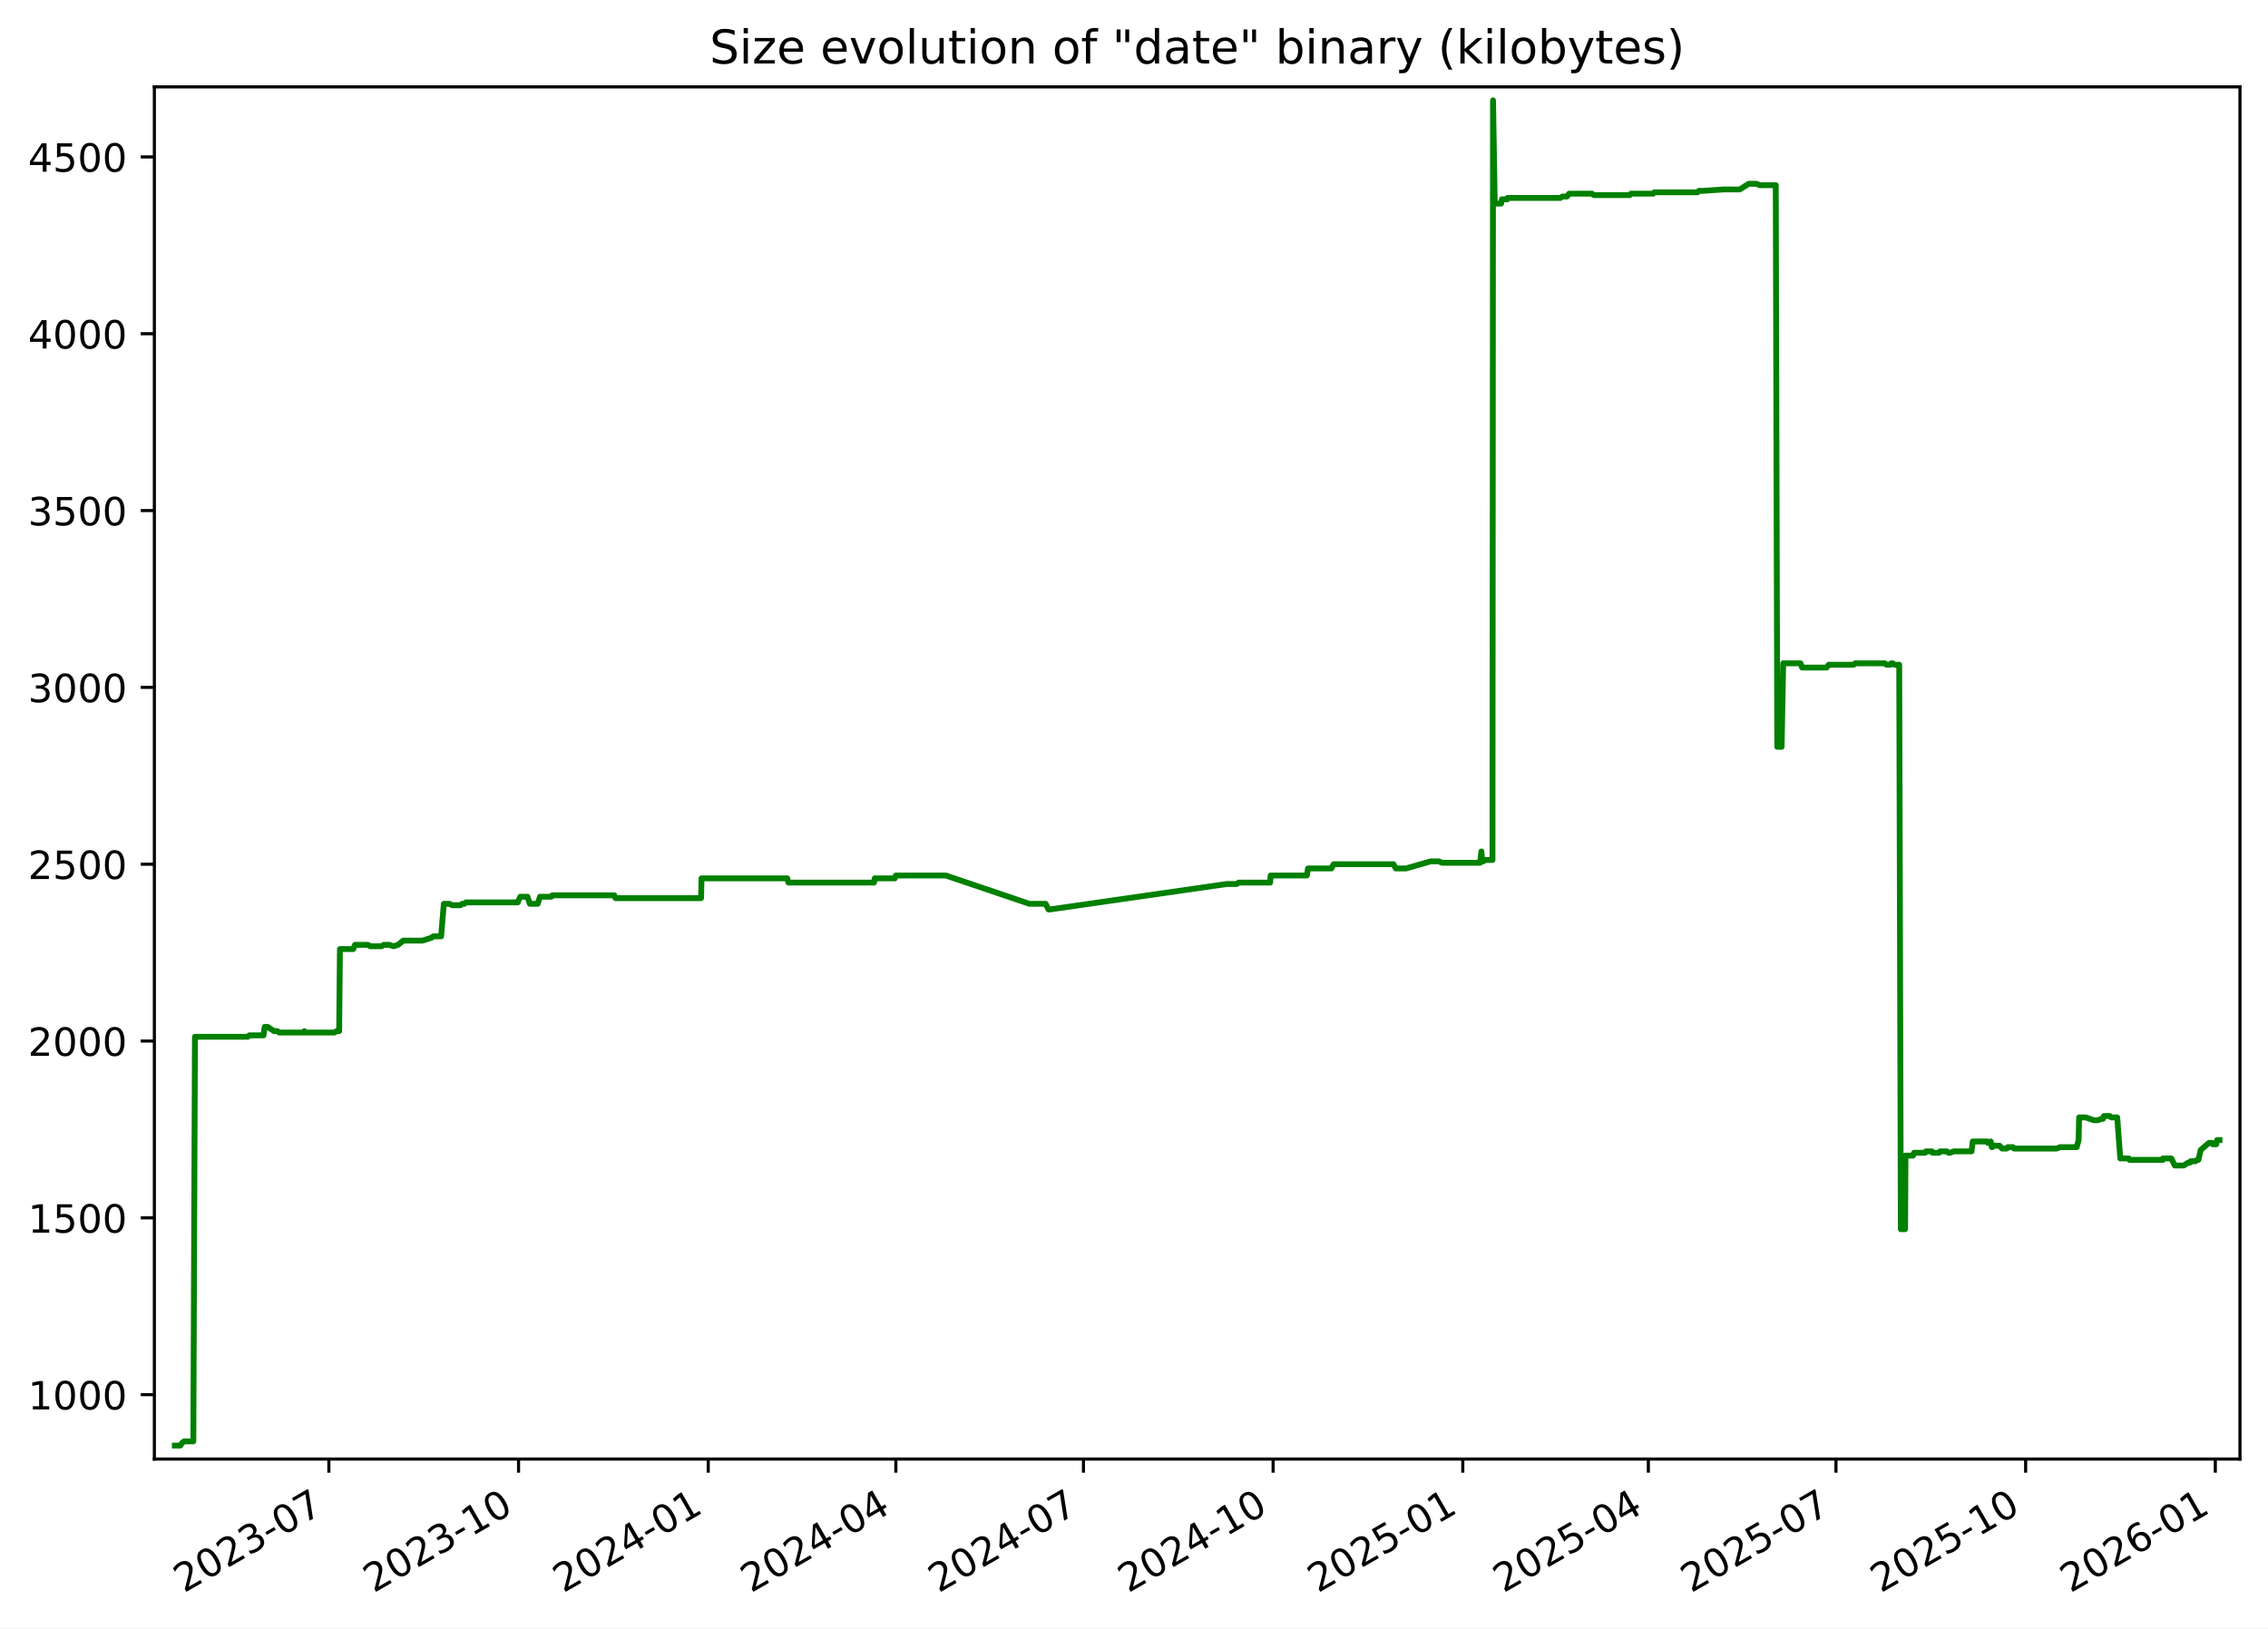
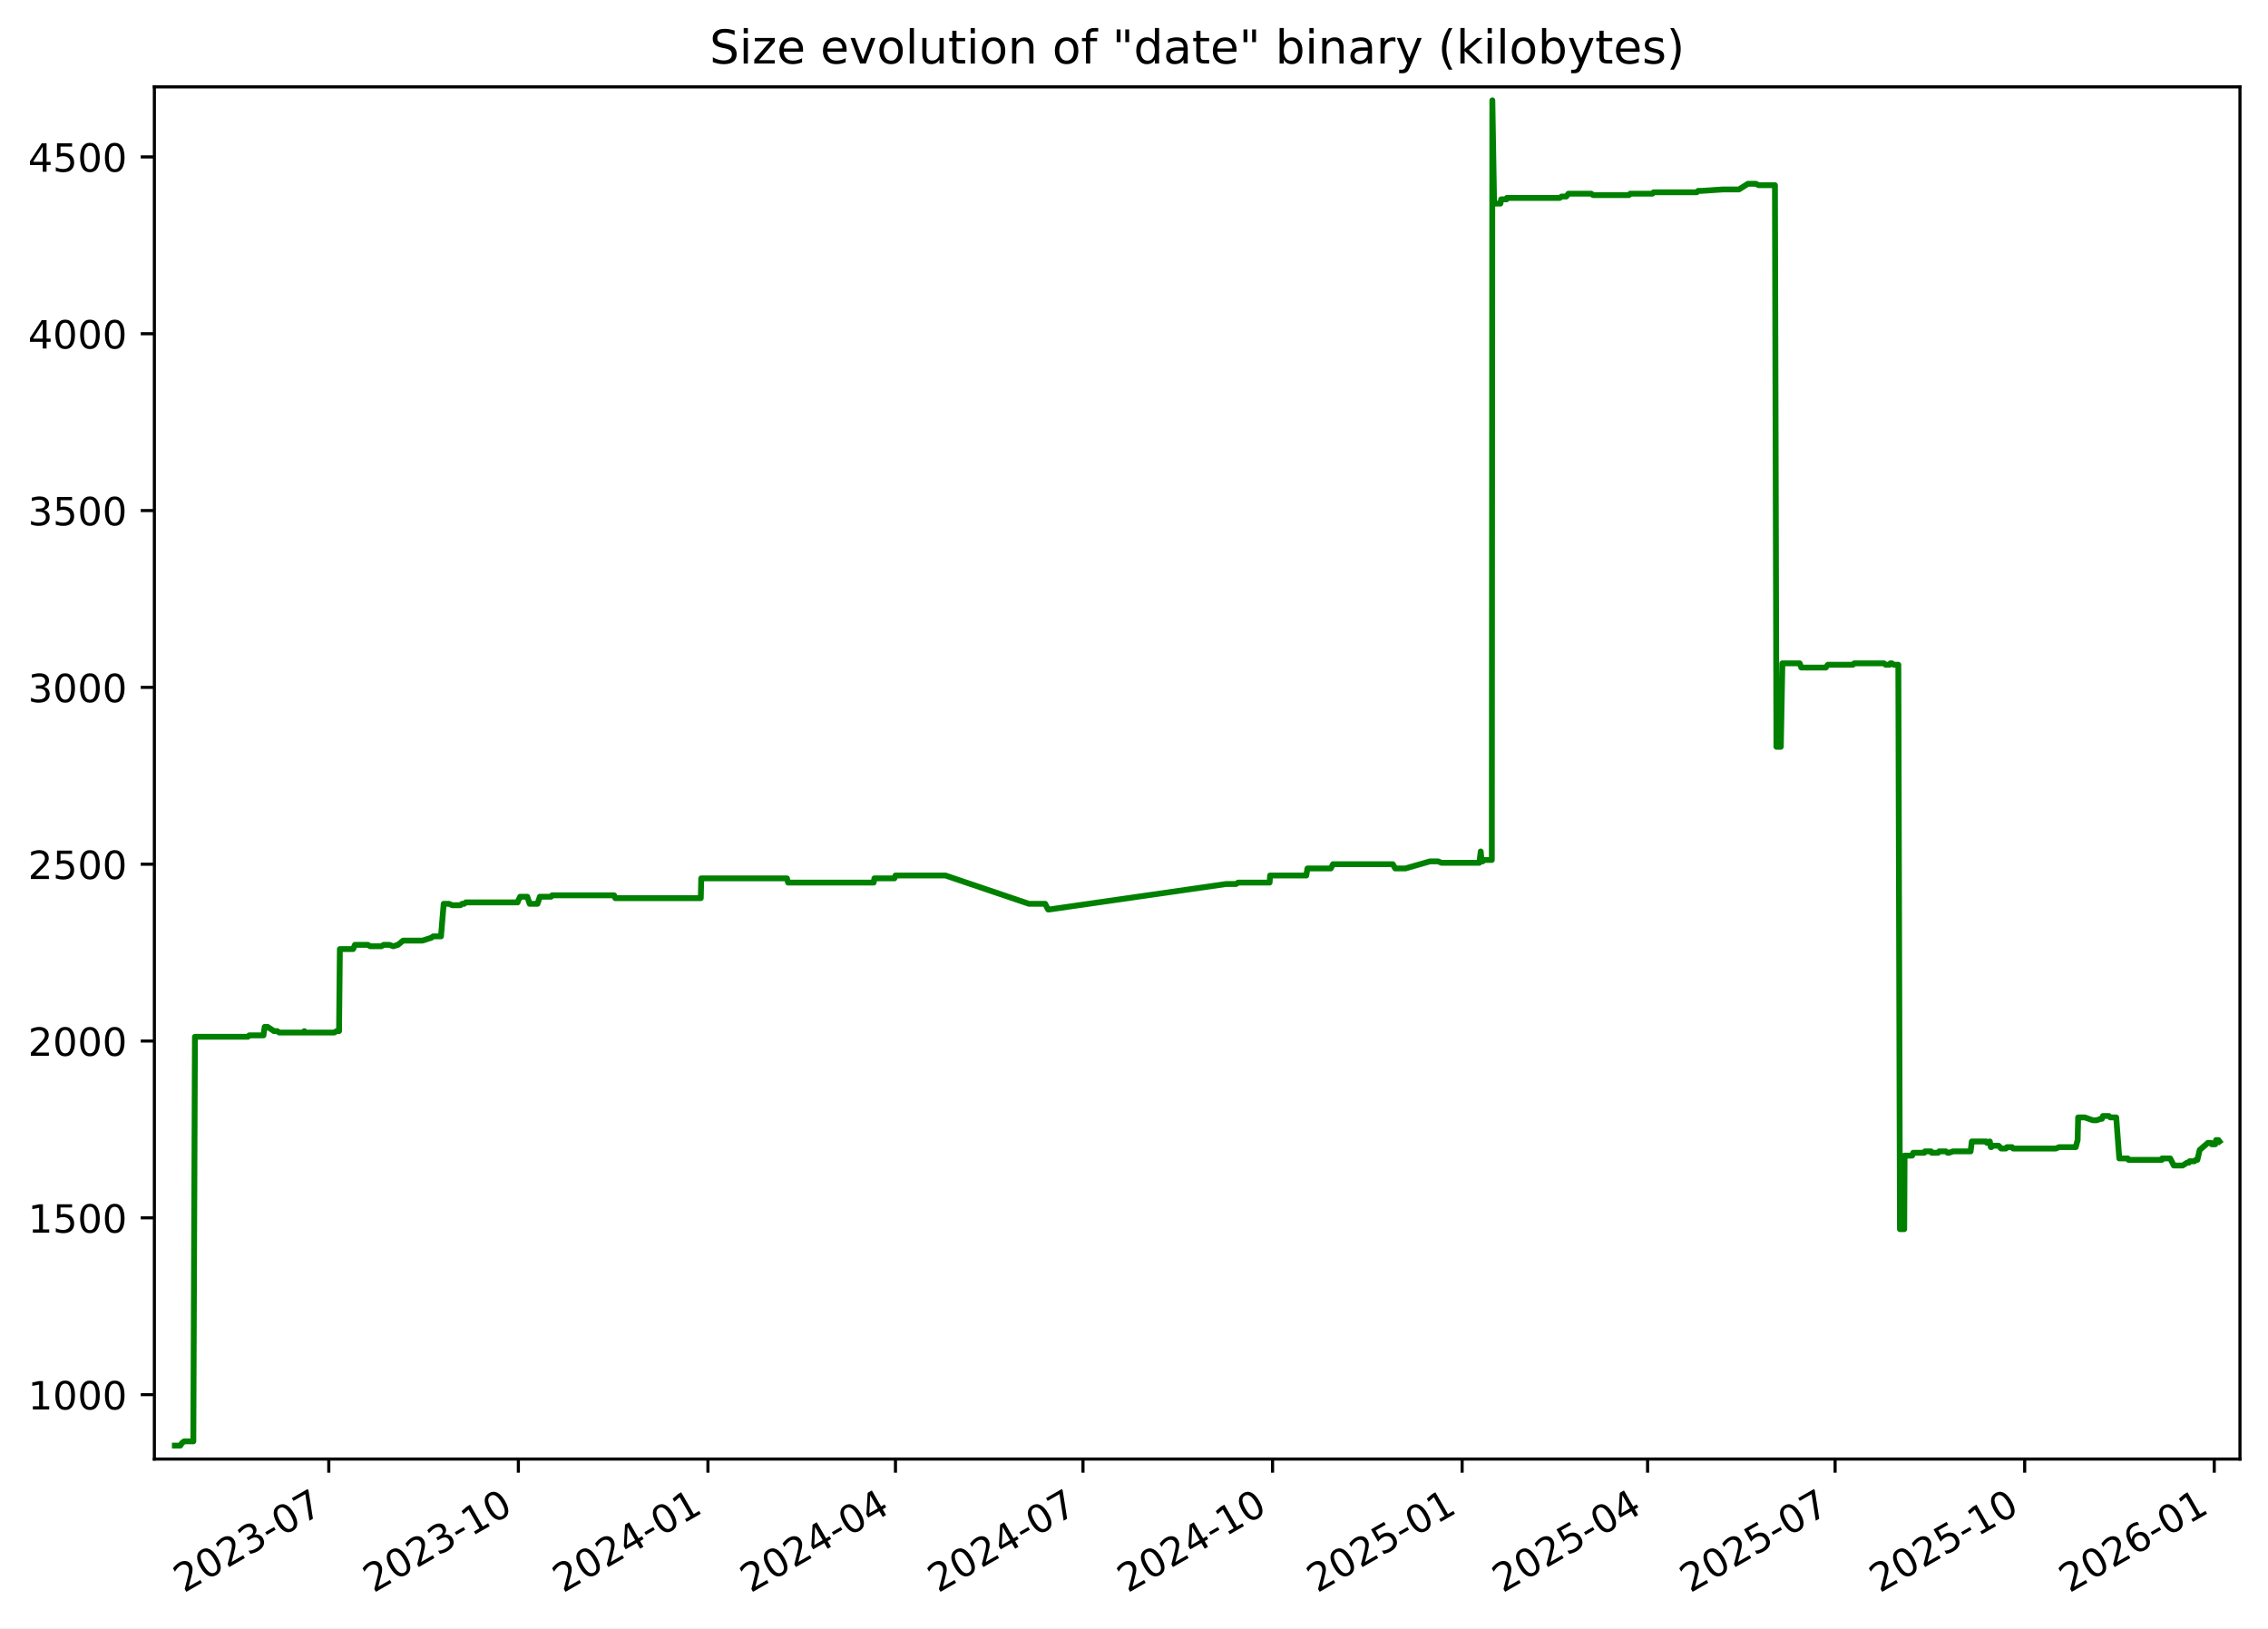
<svg xmlns="http://www.w3.org/2000/svg" xmlns:xlink="http://www.w3.org/1999/xlink" width="582.53pt" height="418.303pt" viewBox="0 0 582.53 418.303" version="1.1">
  <defs>
    <style type="text/css">*{stroke-linejoin: round; stroke-linecap: butt}</style>
  </defs>
  <g id="figure_1">
    <g id="patch_1">
      <path d="M -0 418.303  L 582.53 418.303  L 582.53 0  L -0 0  z " style="fill: #ffffff" />
    </g>
    <g id="axes_1">
      <g id="patch_2">
        <path d="M 39.65 374.83  L 575.33 374.83  L 575.33 22.318  L 39.65 22.318  z " style="fill: #ffffff" />
      </g>
      <g id="matplotlib.axis_1">
        <g id="xtick_1">
          <g id="line2d_1">
            <defs>
-               <path id="m6b6b0853d7" d="M 0 0  L 0 3.5  " style="stroke: #000000; stroke-width: 0.8" />
+               <path id="m2493f00700" d="M 0 0  L 0 3.5  " style="stroke: #000000; stroke-width: 0.8" />
            </defs>
            <g>
-               <use xlink:href="#m6b6b0853d7" x="84.469" y="374.83" style="stroke: #000000; stroke-width: 0.8" />
+               <use xlink:href="#m2493f00700" x="84.449" y="374.83" style="stroke: #000000; stroke-width: 0.8" />
            </g>
          </g>
          <g id="text_1">
-             <g transform="translate(47.24427 409.302) rotate(-30) scale(0.1 -0.1)">
+             <g transform="translate(47.22401 409.302) rotate(-30) scale(0.1 -0.1)">
              <defs>
                <path id="DejaVuSans-32" d="M 1228 531  L 3431 531  L 3431 0  L 469 0  L 469 531  Q 828 903 1448 1529  Q 2069 2156 2228 2338  Q 2531 2678 2651 2914  Q 2772 3150 2772 3378  Q 2772 3750 2511 3984  Q 2250 4219 1831 4219  Q 1534 4219 1204 4116  Q 875 4013 500 3803  L 500 4441  Q 881 4594 1212 4672  Q 1544 4750 1819 4750  Q 2544 4750 2975 4387  Q 3406 4025 3406 3419  Q 3406 3131 3298 2873  Q 3191 2616 2906 2266  Q 2828 2175 2409 1742  Q 1991 1309 1228 531  z " transform="scale(0.015625)" />
                <path id="DejaVuSans-30" d="M 2034 4250  Q 1547 4250 1301 3770  Q 1056 3291 1056 2328  Q 1056 1369 1301 889  Q 1547 409 2034 409  Q 2525 409 2770 889  Q 3016 1369 3016 2328  Q 3016 3291 2770 3770  Q 2525 4250 2034 4250  z M 2034 4750  Q 2819 4750 3233 4129  Q 3647 3509 3647 2328  Q 3647 1150 3233 529  Q 2819 -91 2034 -91  Q 1250 -91 836 529  Q 422 1150 422 2328  Q 422 3509 836 4129  Q 1250 4750 2034 4750  z " transform="scale(0.015625)" />
                <path id="DejaVuSans-33" d="M 2597 2516  Q 3050 2419 3304 2112  Q 3559 1806 3559 1356  Q 3559 666 3084 287  Q 2609 -91 1734 -91  Q 1441 -91 1130 -33  Q 819 25 488 141  L 488 750  Q 750 597 1062 519  Q 1375 441 1716 441  Q 2309 441 2620 675  Q 2931 909 2931 1356  Q 2931 1769 2642 2001  Q 2353 2234 1838 2234  L 1294 2234  L 1294 2753  L 1863 2753  Q 2328 2753 2575 2939  Q 2822 3125 2822 3475  Q 2822 3834 2567 4026  Q 2313 4219 1838 4219  Q 1578 4219 1281 4162  Q 984 4106 628 3988  L 628 4550  Q 988 4650 1302 4700  Q 1616 4750 1894 4750  Q 2613 4750 3031 4423  Q 3450 4097 3450 3541  Q 3450 3153 3228 2886  Q 3006 2619 2597 2516  z " transform="scale(0.015625)" />
                <path id="DejaVuSans-2d" d="M 313 2009  L 1997 2009  L 1997 1497  L 313 1497  L 313 2009  z " transform="scale(0.015625)" />
                <path id="DejaVuSans-37" d="M 525 4666  L 3525 4666  L 3525 4397  L 1831 0  L 1172 0  L 2766 4134  L 525 4134  L 525 4666  z " transform="scale(0.015625)" />
              </defs>
              <use xlink:href="#DejaVuSans-32" />
              <use xlink:href="#DejaVuSans-30" x="63.623" />
              <use xlink:href="#DejaVuSans-32" x="127.246" />
              <use xlink:href="#DejaVuSans-33" x="190.869" />
              <use xlink:href="#DejaVuSans-2d" x="254.492" />
              <use xlink:href="#DejaVuSans-30" x="290.576" />
              <use xlink:href="#DejaVuSans-37" x="354.199" />
            </g>
          </g>
        </g>
        <g id="xtick_2">
          <g id="line2d_2">
            <g>
-               <use xlink:href="#m6b6b0853d7" x="133.187" y="374.83" style="stroke: #000000; stroke-width: 0.8" />
+               <use xlink:href="#m2493f00700" x="133.141" y="374.83" style="stroke: #000000; stroke-width: 0.8" />
            </g>
          </g>
          <g id="text_2">
-             <g transform="translate(95.96168 409.302) rotate(-30) scale(0.1 -0.1)">
+             <g transform="translate(95.91649 409.302) rotate(-30) scale(0.1 -0.1)">
              <defs>
                <path id="DejaVuSans-31" d="M 794 531  L 1825 531  L 1825 4091  L 703 3866  L 703 4441  L 1819 4666  L 2450 4666  L 2450 531  L 3481 531  L 3481 0  L 794 0  L 794 531  z " transform="scale(0.015625)" />
              </defs>
              <use xlink:href="#DejaVuSans-32" />
              <use xlink:href="#DejaVuSans-30" x="63.623" />
              <use xlink:href="#DejaVuSans-32" x="127.246" />
              <use xlink:href="#DejaVuSans-33" x="190.869" />
              <use xlink:href="#DejaVuSans-2d" x="254.492" />
              <use xlink:href="#DejaVuSans-31" x="290.576" />
              <use xlink:href="#DejaVuSans-30" x="354.199" />
            </g>
          </g>
        </g>
        <g id="xtick_3">
          <g id="line2d_3">
            <g>
-               <use xlink:href="#m6b6b0853d7" x="181.904" y="374.83" style="stroke: #000000; stroke-width: 0.8" />
+               <use xlink:href="#m2493f00700" x="181.834" y="374.83" style="stroke: #000000; stroke-width: 0.8" />
            </g>
          </g>
          <g id="text_3">
-             <g transform="translate(144.6791 409.302) rotate(-30) scale(0.1 -0.1)">
+             <g transform="translate(144.609 409.302) rotate(-30) scale(0.1 -0.1)">
              <defs>
                <path id="DejaVuSans-34" d="M 2419 4116  L 825 1625  L 2419 1625  L 2419 4116  z M 2253 4666  L 3047 4666  L 3047 1625  L 3713 1625  L 3713 1100  L 3047 1100  L 3047 0  L 2419 0  L 2419 1100  L 313 1100  L 313 1709  L 2253 4666  z " transform="scale(0.015625)" />
              </defs>
              <use xlink:href="#DejaVuSans-32" />
              <use xlink:href="#DejaVuSans-30" x="63.623" />
              <use xlink:href="#DejaVuSans-32" x="127.246" />
              <use xlink:href="#DejaVuSans-34" x="190.869" />
              <use xlink:href="#DejaVuSans-2d" x="254.492" />
              <use xlink:href="#DejaVuSans-30" x="290.576" />
              <use xlink:href="#DejaVuSans-31" x="354.199" />
            </g>
          </g>
        </g>
        <g id="xtick_4">
          <g id="line2d_4">
            <g>
-               <use xlink:href="#m6b6b0853d7" x="230.092" y="374.83" style="stroke: #000000; stroke-width: 0.8" />
+               <use xlink:href="#m2493f00700" x="229.997" y="374.83" style="stroke: #000000; stroke-width: 0.8" />
            </g>
          </g>
          <g id="text_4">
-             <g transform="translate(192.867 409.302) rotate(-30) scale(0.1 -0.1)">
+             <g transform="translate(192.7722 409.302) rotate(-30) scale(0.1 -0.1)">
              <use xlink:href="#DejaVuSans-32" />
              <use xlink:href="#DejaVuSans-30" x="63.623" />
              <use xlink:href="#DejaVuSans-32" x="127.246" />
              <use xlink:href="#DejaVuSans-34" x="190.869" />
              <use xlink:href="#DejaVuSans-2d" x="254.492" />
              <use xlink:href="#DejaVuSans-30" x="290.576" />
              <use xlink:href="#DejaVuSans-34" x="354.199" />
            </g>
          </g>
        </g>
        <g id="xtick_5">
          <g id="line2d_5">
            <g>
-               <use xlink:href="#m6b6b0853d7" x="278.28" y="374.83" style="stroke: #000000; stroke-width: 0.8" />
+               <use xlink:href="#m2493f00700" x="278.16" y="374.83" style="stroke: #000000; stroke-width: 0.8" />
            </g>
          </g>
          <g id="text_5">
-             <g transform="translate(241.0549 409.302) rotate(-30) scale(0.1 -0.1)">
+             <g transform="translate(240.9354 409.302) rotate(-30) scale(0.1 -0.1)">
              <use xlink:href="#DejaVuSans-32" />
              <use xlink:href="#DejaVuSans-30" x="63.623" />
              <use xlink:href="#DejaVuSans-32" x="127.246" />
              <use xlink:href="#DejaVuSans-34" x="190.869" />
              <use xlink:href="#DejaVuSans-2d" x="254.492" />
              <use xlink:href="#DejaVuSans-30" x="290.576" />
              <use xlink:href="#DejaVuSans-37" x="354.199" />
            </g>
          </g>
        </g>
        <g id="xtick_6">
          <g id="line2d_6">
            <g>
-               <use xlink:href="#m6b6b0853d7" x="326.997" y="374.83" style="stroke: #000000; stroke-width: 0.8" />
+               <use xlink:href="#m2493f00700" x="326.853" y="374.83" style="stroke: #000000; stroke-width: 0.8" />
            </g>
          </g>
          <g id="text_6">
-             <g transform="translate(289.7723 409.302) rotate(-30) scale(0.1 -0.1)">
+             <g transform="translate(289.6279 409.302) rotate(-30) scale(0.1 -0.1)">
              <use xlink:href="#DejaVuSans-32" />
              <use xlink:href="#DejaVuSans-30" x="63.623" />
              <use xlink:href="#DejaVuSans-32" x="127.246" />
              <use xlink:href="#DejaVuSans-34" x="190.869" />
              <use xlink:href="#DejaVuSans-2d" x="254.492" />
              <use xlink:href="#DejaVuSans-31" x="290.576" />
              <use xlink:href="#DejaVuSans-30" x="354.199" />
            </g>
          </g>
        </g>
        <g id="xtick_7">
          <g id="line2d_7">
            <g>
-               <use xlink:href="#m6b6b0853d7" x="375.715" y="374.83" style="stroke: #000000; stroke-width: 0.8" />
+               <use xlink:href="#m2493f00700" x="375.545" y="374.83" style="stroke: #000000; stroke-width: 0.8" />
            </g>
          </g>
          <g id="text_7">
-             <g transform="translate(338.4897 409.302) rotate(-30) scale(0.1 -0.1)">
+             <g transform="translate(338.3204 409.302) rotate(-30) scale(0.1 -0.1)">
              <defs>
                <path id="DejaVuSans-35" d="M 691 4666  L 3169 4666  L 3169 4134  L 1269 4134  L 1269 2991  Q 1406 3038 1543 3061  Q 1681 3084 1819 3084  Q 2600 3084 3056 2656  Q 3513 2228 3513 1497  Q 3513 744 3044 326  Q 2575 -91 1722 -91  Q 1428 -91 1123 -41  Q 819 9 494 109  L 494 744  Q 775 591 1075 516  Q 1375 441 1709 441  Q 2250 441 2565 725  Q 2881 1009 2881 1497  Q 2881 1984 2565 2268  Q 2250 2553 1709 2553  Q 1456 2553 1204 2497  Q 953 2441 691 2322  L 691 4666  z " transform="scale(0.015625)" />
              </defs>
              <use xlink:href="#DejaVuSans-32" />
              <use xlink:href="#DejaVuSans-30" x="63.623" />
              <use xlink:href="#DejaVuSans-32" x="127.246" />
              <use xlink:href="#DejaVuSans-35" x="190.869" />
              <use xlink:href="#DejaVuSans-2d" x="254.492" />
              <use xlink:href="#DejaVuSans-30" x="290.576" />
              <use xlink:href="#DejaVuSans-31" x="354.199" />
            </g>
          </g>
        </g>
        <g id="xtick_8">
          <g id="line2d_8">
            <g>
-               <use xlink:href="#m6b6b0853d7" x="423.373" y="374.83" style="stroke: #000000; stroke-width: 0.8" />
+               <use xlink:href="#m2493f00700" x="423.179" y="374.83" style="stroke: #000000; stroke-width: 0.8" />
            </g>
          </g>
          <g id="text_8">
-             <g transform="translate(386.148 409.302) rotate(-30) scale(0.1 -0.1)">
+             <g transform="translate(385.9543 409.302) rotate(-30) scale(0.1 -0.1)">
              <use xlink:href="#DejaVuSans-32" />
              <use xlink:href="#DejaVuSans-30" x="63.623" />
              <use xlink:href="#DejaVuSans-32" x="127.246" />
              <use xlink:href="#DejaVuSans-35" x="190.869" />
              <use xlink:href="#DejaVuSans-2d" x="254.492" />
              <use xlink:href="#DejaVuSans-30" x="290.576" />
              <use xlink:href="#DejaVuSans-34" x="354.199" />
            </g>
          </g>
        </g>
        <g id="xtick_9">
          <g id="line2d_9">
            <g>
-               <use xlink:href="#m6b6b0853d7" x="471.561" y="374.83" style="stroke: #000000; stroke-width: 0.8" />
+               <use xlink:href="#m2493f00700" x="471.342" y="374.83" style="stroke: #000000; stroke-width: 0.8" />
            </g>
          </g>
          <g id="text_9">
-             <g transform="translate(434.3359 409.302) rotate(-30) scale(0.1 -0.1)">
+             <g transform="translate(434.1175 409.302) rotate(-30) scale(0.1 -0.1)">
              <use xlink:href="#DejaVuSans-32" />
              <use xlink:href="#DejaVuSans-30" x="63.623" />
              <use xlink:href="#DejaVuSans-32" x="127.246" />
              <use xlink:href="#DejaVuSans-35" x="190.869" />
              <use xlink:href="#DejaVuSans-2d" x="254.492" />
              <use xlink:href="#DejaVuSans-30" x="290.576" />
              <use xlink:href="#DejaVuSans-37" x="354.199" />
            </g>
          </g>
        </g>
        <g id="xtick_10">
          <g id="line2d_10">
            <g>
-               <use xlink:href="#m6b6b0853d7" x="520.278" y="374.83" style="stroke: #000000; stroke-width: 0.8" />
+               <use xlink:href="#m2493f00700" x="520.035" y="374.83" style="stroke: #000000; stroke-width: 0.8" />
            </g>
          </g>
          <g id="text_10">
-             <g transform="translate(483.0533 409.302) rotate(-30) scale(0.1 -0.1)">
+             <g transform="translate(482.81 409.302) rotate(-30) scale(0.1 -0.1)">
              <use xlink:href="#DejaVuSans-32" />
              <use xlink:href="#DejaVuSans-30" x="63.623" />
              <use xlink:href="#DejaVuSans-32" x="127.246" />
              <use xlink:href="#DejaVuSans-35" x="190.869" />
              <use xlink:href="#DejaVuSans-2d" x="254.492" />
              <use xlink:href="#DejaVuSans-31" x="290.576" />
              <use xlink:href="#DejaVuSans-30" x="354.199" />
            </g>
          </g>
        </g>
        <g id="xtick_11">
          <g id="line2d_11">
            <g>
-               <use xlink:href="#m6b6b0853d7" x="568.996" y="374.83" style="stroke: #000000; stroke-width: 0.8" />
+               <use xlink:href="#m2493f00700" x="568.727" y="374.83" style="stroke: #000000; stroke-width: 0.8" />
            </g>
          </g>
          <g id="text_11">
-             <g transform="translate(531.7708 409.302) rotate(-30) scale(0.1 -0.1)">
+             <g transform="translate(531.5025 409.302) rotate(-30) scale(0.1 -0.1)">
              <defs>
                <path id="DejaVuSans-36" d="M 2113 2584  Q 1688 2584 1439 2293  Q 1191 2003 1191 1497  Q 1191 994 1439 701  Q 1688 409 2113 409  Q 2538 409 2786 701  Q 3034 994 3034 1497  Q 3034 2003 2786 2293  Q 2538 2584 2113 2584  z M 3366 4563  L 3366 3988  Q 3128 4100 2886 4159  Q 2644 4219 2406 4219  Q 1781 4219 1451 3797  Q 1122 3375 1075 2522  Q 1259 2794 1537 2939  Q 1816 3084 2150 3084  Q 2853 3084 3261 2657  Q 3669 2231 3669 1497  Q 3669 778 3244 343  Q 2819 -91 2113 -91  Q 1303 -91 875 529  Q 447 1150 447 2328  Q 447 3434 972 4092  Q 1497 4750 2381 4750  Q 2619 4750 2861 4703  Q 3103 4656 3366 4563  z " transform="scale(0.015625)" />
              </defs>
              <use xlink:href="#DejaVuSans-32" />
              <use xlink:href="#DejaVuSans-30" x="63.623" />
              <use xlink:href="#DejaVuSans-32" x="127.246" />
              <use xlink:href="#DejaVuSans-36" x="190.869" />
              <use xlink:href="#DejaVuSans-2d" x="254.492" />
              <use xlink:href="#DejaVuSans-30" x="290.576" />
              <use xlink:href="#DejaVuSans-31" x="354.199" />
            </g>
          </g>
        </g>
      </g>
      <g id="matplotlib.axis_2">
        <g id="ytick_1">
          <g id="line2d_12">
            <defs>
-               <path id="mbb8bfeaeb9" d="M 0 0  L -3.5 0  " style="stroke: #000000; stroke-width: 0.8" />
+               <path id="m718d374aa1" d="M 0 0  L -3.5 0  " style="stroke: #000000; stroke-width: 0.8" />
            </defs>
            <g>
-               <use xlink:href="#mbb8bfeaeb9" x="39.65" y="358.291" style="stroke: #000000; stroke-width: 0.8" />
+               <use xlink:href="#m718d374aa1" x="39.65" y="358.291" style="stroke: #000000; stroke-width: 0.8" />
            </g>
          </g>
          <g id="text_12">
            <g transform="translate(7.2 362.0907) scale(0.1 -0.1)">
              <use xlink:href="#DejaVuSans-31" />
              <use xlink:href="#DejaVuSans-30" x="63.623" />
              <use xlink:href="#DejaVuSans-30" x="127.246" />
              <use xlink:href="#DejaVuSans-30" x="190.869" />
            </g>
          </g>
        </g>
        <g id="ytick_2">
          <g id="line2d_13">
            <g>
-               <use xlink:href="#mbb8bfeaeb9" x="39.65" y="312.866" style="stroke: #000000; stroke-width: 0.8" />
+               <use xlink:href="#m718d374aa1" x="39.65" y="312.866" style="stroke: #000000; stroke-width: 0.8" />
            </g>
          </g>
          <g id="text_13">
            <g transform="translate(7.2 316.6648) scale(0.1 -0.1)">
              <use xlink:href="#DejaVuSans-31" />
              <use xlink:href="#DejaVuSans-35" x="63.623" />
              <use xlink:href="#DejaVuSans-30" x="127.246" />
              <use xlink:href="#DejaVuSans-30" x="190.869" />
            </g>
          </g>
        </g>
        <g id="ytick_3">
          <g id="line2d_14">
            <g>
-               <use xlink:href="#mbb8bfeaeb9" x="39.65" y="267.44" style="stroke: #000000; stroke-width: 0.8" />
+               <use xlink:href="#m718d374aa1" x="39.65" y="267.44" style="stroke: #000000; stroke-width: 0.8" />
            </g>
          </g>
          <g id="text_14">
            <g transform="translate(7.2 271.239) scale(0.1 -0.1)">
              <use xlink:href="#DejaVuSans-32" />
              <use xlink:href="#DejaVuSans-30" x="63.623" />
              <use xlink:href="#DejaVuSans-30" x="127.246" />
              <use xlink:href="#DejaVuSans-30" x="190.869" />
            </g>
          </g>
        </g>
        <g id="ytick_4">
          <g id="line2d_15">
            <g>
-               <use xlink:href="#mbb8bfeaeb9" x="39.65" y="222.014" style="stroke: #000000; stroke-width: 0.8" />
+               <use xlink:href="#m718d374aa1" x="39.65" y="222.014" style="stroke: #000000; stroke-width: 0.8" />
            </g>
          </g>
          <g id="text_15">
            <g transform="translate(7.2 225.8131) scale(0.1 -0.1)">
              <use xlink:href="#DejaVuSans-32" />
              <use xlink:href="#DejaVuSans-35" x="63.623" />
              <use xlink:href="#DejaVuSans-30" x="127.246" />
              <use xlink:href="#DejaVuSans-30" x="190.869" />
            </g>
          </g>
        </g>
        <g id="ytick_5">
          <g id="line2d_16">
            <g>
-               <use xlink:href="#mbb8bfeaeb9" x="39.65" y="176.588" style="stroke: #000000; stroke-width: 0.8" />
+               <use xlink:href="#m718d374aa1" x="39.65" y="176.588" style="stroke: #000000; stroke-width: 0.8" />
            </g>
          </g>
          <g id="text_16">
            <g transform="translate(7.2 180.3872) scale(0.1 -0.1)">
              <use xlink:href="#DejaVuSans-33" />
              <use xlink:href="#DejaVuSans-30" x="63.623" />
              <use xlink:href="#DejaVuSans-30" x="127.246" />
              <use xlink:href="#DejaVuSans-30" x="190.869" />
            </g>
          </g>
        </g>
        <g id="ytick_6">
          <g id="line2d_17">
            <g>
-               <use xlink:href="#mbb8bfeaeb9" x="39.65" y="131.162" style="stroke: #000000; stroke-width: 0.8" />
+               <use xlink:href="#m718d374aa1" x="39.65" y="131.162" style="stroke: #000000; stroke-width: 0.8" />
            </g>
          </g>
          <g id="text_17">
            <g transform="translate(7.2 134.9614) scale(0.1 -0.1)">
              <use xlink:href="#DejaVuSans-33" />
              <use xlink:href="#DejaVuSans-35" x="63.623" />
              <use xlink:href="#DejaVuSans-30" x="127.246" />
              <use xlink:href="#DejaVuSans-30" x="190.869" />
            </g>
          </g>
        </g>
        <g id="ytick_7">
          <g id="line2d_18">
            <g>
-               <use xlink:href="#mbb8bfeaeb9" x="39.65" y="85.736" style="stroke: #000000; stroke-width: 0.8" />
+               <use xlink:href="#m718d374aa1" x="39.65" y="85.736" style="stroke: #000000; stroke-width: 0.8" />
            </g>
          </g>
          <g id="text_18">
            <g transform="translate(7.2 89.53549) scale(0.1 -0.1)">
              <use xlink:href="#DejaVuSans-34" />
              <use xlink:href="#DejaVuSans-30" x="63.623" />
              <use xlink:href="#DejaVuSans-30" x="127.246" />
              <use xlink:href="#DejaVuSans-30" x="190.869" />
            </g>
          </g>
        </g>
        <g id="ytick_8">
          <g id="line2d_19">
            <g>
-               <use xlink:href="#mbb8bfeaeb9" x="39.65" y="40.31" style="stroke: #000000; stroke-width: 0.8" />
+               <use xlink:href="#m718d374aa1" x="39.65" y="40.31" style="stroke: #000000; stroke-width: 0.8" />
            </g>
          </g>
          <g id="text_19">
            <g transform="translate(7.2 44.10962) scale(0.1 -0.1)">
              <use xlink:href="#DejaVuSans-34" />
              <use xlink:href="#DejaVuSans-35" x="63.623" />
              <use xlink:href="#DejaVuSans-30" x="127.246" />
              <use xlink:href="#DejaVuSans-30" x="190.869" />
            </g>
          </g>
        </g>
      </g>
      <g id="line2d_20">
-         <path d="M 44.902 371.374  L 46.304 371.374  L 46.794 370.647  L 47.324 370.284  L 49.66 370.284  L 50.072 266.35  L 63.654 266.35  L 64.032 265.986  L 67.679 265.986  L 67.989 263.806  L 68.746 263.806  L 70.396 264.896  L 71.246 264.896  L 71.718 265.259  L 77.951 265.259  L 78.176 264.896  L 78.31 265.259  L 85.857 265.259  L 86.471 264.896  L 87.108 264.896  L 87.315 243.818  L 90.723 243.818  L 91.184 242.728  L 94.509 242.728  L 95.101 243.091  L 97.977 243.091  L 98.578 242.728  L 100.027 242.728  L 101.042 243.091  L 102.242 242.728  L 103.572 241.638  L 108.555 241.638  L 110.808 240.911  L 111.304 240.548  L 113.301 240.548  L 113.999 232.189  L 115.386 232.189  L 116.187 232.553  L 118.283 232.553  L 118.713 232.189  L 119.276 232.189  L 119.665 231.826  L 132.987 231.826  L 133.105 231.462  L 133.643 230.372  L 135.48 230.372  L 136.094 232.189  L 138.103 232.189  L 138.705 230.372  L 141.581 230.372  L 141.861 230.009  L 157.793 230.009  L 158.096 230.736  L 180.066 230.736  L 180.181 225.648  L 202.204 225.648  L 202.501 226.738  L 224.489 226.738  L 224.677 225.648  L 229.827 225.648  L 230.096 224.921  L 242.95 224.921  L 264.412 232.189  L 268.566 232.189  L 269.311 233.643  L 269.634 233.643  L 315.075 227.102  L 317.628 227.102  L 318.158 226.738  L 326.238 226.738  L 326.365 224.921  L 335.658 224.921  L 335.967 223.104  L 341.961 223.104  L 342.534 222.014  L 357.897 222.014  L 358.518 223.104  L 361.125 223.104  L 367.453 221.287  L 369.553 221.287  L 370.391 221.65  L 380.139 221.65  L 380.492 218.743  L 380.714 221.287  L 380.996 221.287  L 381.386 220.924  L 383.341 220.924  L 383.478 25.774  L 383.919 51.939  L 384.139 52.303  L 385.555 52.303  L 385.746 51.213  L 387.133 51.213  L 387.206 50.849  L 400.778 50.849  L 401.279 50.486  L 402.471 50.486  L 403.027 49.759  L 408.883 49.759  L 409.382 50.122  L 418.579 50.122  L 418.904 49.759  L 424.611 49.759  L 424.923 49.396  L 436.009 49.396  L 436.377 49.032  L 437.327 49.032  L 442.746 48.669  L 446.843 48.669  L 449.157 47.215  L 451.207 47.215  L 451.907 47.579  L 456.101 47.579  L 456.484 191.851  L 457.608 191.851  L 458.01 170.41  L 462.464 170.41  L 462.867 171.5  L 469.163 171.5  L 469.704 170.773  L 476.121 170.773  L 476.485 170.41  L 484.115 170.41  L 484.559 170.773  L 485.565 170.773  L 485.756 170.41  L 486.13 170.41  L 486.631 170.773  L 487.81 170.773  L 488.22 315.773  L 489.32 315.773  L 489.415 296.876  L 491.354 296.876  L 491.633 296.149  L 494.474 296.149  L 494.655 295.785  L 496.217 295.785  L 496.38 296.149  L 498.037 296.149  L 498.3 295.785  L 500.015 295.785  L 500.476 296.149  L 500.835 296.149  L 501.863 295.785  L 506.379 295.785  L 506.694 293.242  L 510.419 293.242  L 510.579 293.605  L 511.319 293.242  L 511.58 294.695  L 511.736 294.695  L 512.03 294.332  L 513.566 294.332  L 514.223 295.059  L 515.449 295.059  L 515.725 294.695  L 517.027 294.695  L 517.308 295.059  L 528.286 295.059  L 529.13 294.695  L 533.399 294.695  L 533.887 292.878  L 534.014 287.064  L 535.719 287.064  L 537.774 287.791  L 538.793 287.791  L 539.777 287.427  L 540.135 287.427  L 540.387 286.7  L 541.908 286.7  L 542.271 287.064  L 543.802 287.064  L 544.594 297.603  L 546.778 297.603  L 546.95 297.966  L 555.533 297.966  L 555.588 297.603  L 557.677 297.603  L 558.604 299.42  L 560.868 299.42  L 562.004 298.693  L 562.462 298.693  L 562.642 298.329  L 563.894 298.329  L 564.281 297.966  L 564.657 297.966  L 565.25 295.422  L 567.362 293.605  L 568.183 293.605  L 568.341 293.968  L 569.241 293.968  L 569.457 292.878  L 570.078 292.878  L 570.078 292.878  " clip-path="url(#p9c47b5f043)" style="fill: none; stroke: #008000; stroke-width: 1.5; stroke-linecap: square" />
+         <path d="M 44.902 371.374  L 46.303 371.374  L 46.793 370.647  L 47.323 370.284  L 49.657 370.284  L 50.07 266.35  L 63.644 266.35  L 64.023 265.986  L 67.667 265.986  L 67.977 263.806  L 68.733 263.806  L 70.383 264.896  L 71.233 264.896  L 71.704 265.259  L 77.934 265.259  L 78.159 264.896  L 78.293 265.259  L 85.836 265.259  L 86.45 264.896  L 87.086 264.896  L 87.294 243.818  L 90.699 243.818  L 91.16 242.728  L 94.484 242.728  L 95.075 243.091  L 97.949 243.091  L 98.55 242.728  L 99.998 242.728  L 101.013 243.091  L 102.213 242.728  L 103.542 241.638  L 108.522 241.638  L 110.774 240.911  L 111.27 240.548  L 113.266 240.548  L 113.963 232.189  L 115.35 232.189  L 116.15 232.553  L 118.245 232.553  L 118.675 232.189  L 119.238 232.189  L 119.626 231.826  L 132.942 231.826  L 133.06 231.462  L 133.597 230.372  L 135.433 230.372  L 136.047 232.189  L 138.055 232.189  L 138.657 230.372  L 141.532 230.372  L 141.811 230.009  L 157.736 230.009  L 158.038 230.736  L 179.997 230.736  L 180.111 225.648  L 202.123 225.648  L 202.421 226.738  L 224.397 226.738  L 224.585 225.648  L 229.733 225.648  L 230.001 224.921  L 242.848 224.921  L 264.3 232.189  L 268.451 232.189  L 269.197 233.643  L 269.519 233.643  L 314.936 227.102  L 317.489 227.102  L 318.018 226.738  L 326.094 226.738  L 326.221 224.921  L 335.509 224.921  L 335.818 223.104  L 341.809 223.104  L 342.381 222.014  L 357.736 222.014  L 358.358 223.104  L 360.964 223.104  L 367.288 221.287  L 369.387 221.287  L 370.224 221.65  L 379.967 221.65  L 380.32 218.743  L 380.542 221.287  L 380.824 221.287  L 381.214 220.924  L 383.168 220.924  L 383.305 25.774  L 383.745 51.939  L 383.966 52.303  L 385.38 52.303  L 385.572 51.213  L 386.958 51.213  L 387.031 50.849  L 400.595 50.849  L 401.096 50.486  L 402.288 50.486  L 402.844 49.759  L 408.697 49.759  L 409.195 50.122  L 418.388 50.122  L 418.713 49.759  L 424.417 49.759  L 424.729 49.396  L 435.808 49.396  L 436.177 49.032  L 437.126 49.032  L 442.542 48.669  L 446.638 48.669  L 448.95 47.215  L 450.999 47.215  L 451.699 47.579  L 455.89 47.579  L 456.273 191.851  L 457.397 191.851  L 457.798 170.41  L 462.25 170.41  L 462.653 171.5  L 468.946 171.5  L 469.486 170.773  L 475.9 170.773  L 476.264 170.41  L 483.89 170.41  L 484.334 170.773  L 485.34 170.773  L 485.531 170.41  L 485.905 170.41  L 486.404 170.773  L 487.583 170.773  L 487.994 315.773  L 489.093 315.773  L 489.187 296.876  L 491.125 296.876  L 491.404 296.149  L 494.243 296.149  L 494.425 295.785  L 495.986 295.785  L 496.149 296.149  L 497.805 296.149  L 498.068 295.785  L 499.782 295.785  L 500.243 296.149  L 500.602 296.149  L 501.629 295.785  L 506.143 295.785  L 506.457 293.242  L 510.181 293.242  L 510.341 293.605  L 511.08 293.242  L 511.341 294.695  L 511.497 294.695  L 511.791 294.332  L 513.326 294.332  L 513.983 295.059  L 515.209 295.059  L 515.484 294.695  L 516.785 294.695  L 517.066 295.059  L 528.038 295.059  L 528.882 294.695  L 533.149 294.695  L 533.637 292.878  L 533.764 287.064  L 535.468 287.064  L 537.522 287.791  L 538.54 287.791  L 539.524 287.427  L 539.881 287.427  L 540.134 286.7  L 541.654 286.7  L 542.017 287.064  L 543.546 287.064  L 544.339 297.603  L 546.521 297.603  L 546.693 297.966  L 555.272 297.966  L 555.326 297.603  L 557.414 297.603  L 558.341 299.42  L 560.603 299.42  L 561.74 298.693  L 562.197 298.693  L 562.377 298.329  L 563.628 298.329  L 564.015 297.966  L 564.391 297.966  L 564.984 295.422  L 567.095 293.605  L 567.915 293.605  L 568.073 293.968  L 568.972 293.968  L 569.188 292.878  L 569.809 292.878  L 570.078 293.242  L 570.078 293.242  " clip-path="url(#p82762270b2)" style="fill: none; stroke: #008000; stroke-width: 1.5; stroke-linecap: square" />
      </g>
      <g id="patch_3">
        <path d="M 39.65 374.83  L 39.65 22.318  " style="fill: none; stroke: #000000; stroke-width: 0.8; stroke-linejoin: miter; stroke-linecap: square" />
      </g>
      <g id="patch_4">
        <path d="M 575.33 374.83  L 575.33 22.318  " style="fill: none; stroke: #000000; stroke-width: 0.8; stroke-linejoin: miter; stroke-linecap: square" />
      </g>
      <g id="patch_5">
        <path d="M 39.65 374.83  L 575.33 374.83  " style="fill: none; stroke: #000000; stroke-width: 0.8; stroke-linejoin: miter; stroke-linecap: square" />
      </g>
      <g id="patch_6">
        <path d="M 39.65 22.318  L 575.33 22.318  " style="fill: none; stroke: #000000; stroke-width: 0.8; stroke-linejoin: miter; stroke-linecap: square" />
      </g>
      <g id="text_20">
        <g transform="translate(182.2644 16.31812) scale(0.12 -0.12)">
          <defs>
            <path id="DejaVuSans-53" d="M 3425 4513  L 3425 3897  Q 3066 4069 2747 4153  Q 2428 4238 2131 4238  Q 1616 4238 1336 4038  Q 1056 3838 1056 3469  Q 1056 3159 1242 3001  Q 1428 2844 1947 2747  L 2328 2669  Q 3034 2534 3370 2195  Q 3706 1856 3706 1288  Q 3706 609 3251 259  Q 2797 -91 1919 -91  Q 1588 -91 1214 -16  Q 841 59 441 206  L 441 856  Q 825 641 1194 531  Q 1563 422 1919 422  Q 2459 422 2753 634  Q 3047 847 3047 1241  Q 3047 1584 2836 1778  Q 2625 1972 2144 2069  L 1759 2144  Q 1053 2284 737 2584  Q 422 2884 422 3419  Q 422 4038 858 4394  Q 1294 4750 2059 4750  Q 2388 4750 2728 4690  Q 3069 4631 3425 4513  z " transform="scale(0.015625)" />
            <path id="DejaVuSans-69" d="M 603 3500  L 1178 3500  L 1178 0  L 603 0  L 603 3500  z M 603 4863  L 1178 4863  L 1178 4134  L 603 4134  L 603 4863  z " transform="scale(0.015625)" />
            <path id="DejaVuSans-7a" d="M 353 3500  L 3084 3500  L 3084 2975  L 922 459  L 3084 459  L 3084 0  L 275 0  L 275 525  L 2438 3041  L 353 3041  L 353 3500  z " transform="scale(0.015625)" />
            <path id="DejaVuSans-65" d="M 3597 1894  L 3597 1613  L 953 1613  Q 991 1019 1311 708  Q 1631 397 2203 397  Q 2534 397 2845 478  Q 3156 559 3463 722  L 3463 178  Q 3153 47 2828 -22  Q 2503 -91 2169 -91  Q 1331 -91 842 396  Q 353 884 353 1716  Q 353 2575 817 3079  Q 1281 3584 2069 3584  Q 2775 3584 3186 3129  Q 3597 2675 3597 1894  z M 3022 2063  Q 3016 2534 2758 2815  Q 2500 3097 2075 3097  Q 1594 3097 1305 2825  Q 1016 2553 972 2059  L 3022 2063  z " transform="scale(0.015625)" />
            <path id="DejaVuSans-20" transform="scale(0.015625)" />
            <path id="DejaVuSans-76" d="M 191 3500  L 800 3500  L 1894 563  L 2988 3500  L 3597 3500  L 2284 0  L 1503 0  L 191 3500  z " transform="scale(0.015625)" />
            <path id="DejaVuSans-6f" d="M 1959 3097  Q 1497 3097 1228 2736  Q 959 2375 959 1747  Q 959 1119 1226 758  Q 1494 397 1959 397  Q 2419 397 2687 759  Q 2956 1122 2956 1747  Q 2956 2369 2687 2733  Q 2419 3097 1959 3097  z M 1959 3584  Q 2709 3584 3137 3096  Q 3566 2609 3566 1747  Q 3566 888 3137 398  Q 2709 -91 1959 -91  Q 1206 -91 779 398  Q 353 888 353 1747  Q 353 2609 779 3096  Q 1206 3584 1959 3584  z " transform="scale(0.015625)" />
            <path id="DejaVuSans-6c" d="M 603 4863  L 1178 4863  L 1178 0  L 603 0  L 603 4863  z " transform="scale(0.015625)" />
            <path id="DejaVuSans-75" d="M 544 1381  L 544 3500  L 1119 3500  L 1119 1403  Q 1119 906 1312 657  Q 1506 409 1894 409  Q 2359 409 2629 706  Q 2900 1003 2900 1516  L 2900 3500  L 3475 3500  L 3475 0  L 2900 0  L 2900 538  Q 2691 219 2414 64  Q 2138 -91 1772 -91  Q 1169 -91 856 284  Q 544 659 544 1381  z M 1991 3584  L 1991 3584  z " transform="scale(0.015625)" />
            <path id="DejaVuSans-74" d="M 1172 4494  L 1172 3500  L 2356 3500  L 2356 3053  L 1172 3053  L 1172 1153  Q 1172 725 1289 603  Q 1406 481 1766 481  L 2356 481  L 2356 0  L 1766 0  Q 1100 0 847 248  Q 594 497 594 1153  L 594 3053  L 172 3053  L 172 3500  L 594 3500  L 594 4494  L 1172 4494  z " transform="scale(0.015625)" />
            <path id="DejaVuSans-6e" d="M 3513 2113  L 3513 0  L 2938 0  L 2938 2094  Q 2938 2591 2744 2837  Q 2550 3084 2163 3084  Q 1697 3084 1428 2787  Q 1159 2491 1159 1978  L 1159 0  L 581 0  L 581 3500  L 1159 3500  L 1159 2956  Q 1366 3272 1645 3428  Q 1925 3584 2291 3584  Q 2894 3584 3203 3211  Q 3513 2838 3513 2113  z " transform="scale(0.015625)" />
            <path id="DejaVuSans-66" d="M 2375 4863  L 2375 4384  L 1825 4384  Q 1516 4384 1395 4259  Q 1275 4134 1275 3809  L 1275 3500  L 2222 3500  L 2222 3053  L 1275 3053  L 1275 0  L 697 0  L 697 3053  L 147 3053  L 147 3500  L 697 3500  L 697 3744  Q 697 4328 969 4595  Q 1241 4863 1831 4863  L 2375 4863  z " transform="scale(0.015625)" />
            <path id="DejaVuSans-22" d="M 1147 4666  L 1147 2931  L 616 2931  L 616 4666  L 1147 4666  z M 2328 4666  L 2328 2931  L 1797 2931  L 1797 4666  L 2328 4666  z " transform="scale(0.015625)" />
            <path id="DejaVuSans-64" d="M 2906 2969  L 2906 4863  L 3481 4863  L 3481 0  L 2906 0  L 2906 525  Q 2725 213 2448 61  Q 2172 -91 1784 -91  Q 1150 -91 751 415  Q 353 922 353 1747  Q 353 2572 751 3078  Q 1150 3584 1784 3584  Q 2172 3584 2448 3432  Q 2725 3281 2906 2969  z M 947 1747  Q 947 1113 1208 752  Q 1469 391 1925 391  Q 2381 391 2643 752  Q 2906 1113 2906 1747  Q 2906 2381 2643 2742  Q 2381 3103 1925 3103  Q 1469 3103 1208 2742  Q 947 2381 947 1747  z " transform="scale(0.015625)" />
            <path id="DejaVuSans-61" d="M 2194 1759  Q 1497 1759 1228 1600  Q 959 1441 959 1056  Q 959 750 1161 570  Q 1363 391 1709 391  Q 2188 391 2477 730  Q 2766 1069 2766 1631  L 2766 1759  L 2194 1759  z M 3341 1997  L 3341 0  L 2766 0  L 2766 531  Q 2569 213 2275 61  Q 1981 -91 1556 -91  Q 1019 -91 701 211  Q 384 513 384 1019  Q 384 1609 779 1909  Q 1175 2209 1959 2209  L 2766 2209  L 2766 2266  Q 2766 2663 2505 2880  Q 2244 3097 1772 3097  Q 1472 3097 1187 3025  Q 903 2953 641 2809  L 641 3341  Q 956 3463 1253 3523  Q 1550 3584 1831 3584  Q 2591 3584 2966 3190  Q 3341 2797 3341 1997  z " transform="scale(0.015625)" />
            <path id="DejaVuSans-62" d="M 3116 1747  Q 3116 2381 2855 2742  Q 2594 3103 2138 3103  Q 1681 3103 1420 2742  Q 1159 2381 1159 1747  Q 1159 1113 1420 752  Q 1681 391 2138 391  Q 2594 391 2855 752  Q 3116 1113 3116 1747  z M 1159 2969  Q 1341 3281 1617 3432  Q 1894 3584 2278 3584  Q 2916 3584 3314 3078  Q 3713 2572 3713 1747  Q 3713 922 3314 415  Q 2916 -91 2278 -91  Q 1894 -91 1617 61  Q 1341 213 1159 525  L 1159 0  L 581 0  L 581 4863  L 1159 4863  L 1159 2969  z " transform="scale(0.015625)" />
            <path id="DejaVuSans-72" d="M 2631 2963  Q 2534 3019 2420 3045  Q 2306 3072 2169 3072  Q 1681 3072 1420 2755  Q 1159 2438 1159 1844  L 1159 0  L 581 0  L 581 3500  L 1159 3500  L 1159 2956  Q 1341 3275 1631 3429  Q 1922 3584 2338 3584  Q 2397 3584 2469 3576  Q 2541 3569 2628 3553  L 2631 2963  z " transform="scale(0.015625)" />
            <path id="DejaVuSans-79" d="M 2059 -325  Q 1816 -950 1584 -1140  Q 1353 -1331 966 -1331  L 506 -1331  L 506 -850  L 844 -850  Q 1081 -850 1212 -737  Q 1344 -625 1503 -206  L 1606 56  L 191 3500  L 800 3500  L 1894 763  L 2988 3500  L 3597 3500  L 2059 -325  z " transform="scale(0.015625)" />
            <path id="DejaVuSans-28" d="M 1984 4856  Q 1566 4138 1362 3434  Q 1159 2731 1159 2009  Q 1159 1288 1364 580  Q 1569 -128 1984 -844  L 1484 -844  Q 1016 -109 783 600  Q 550 1309 550 2009  Q 550 2706 781 3412  Q 1013 4119 1484 4856  L 1984 4856  z " transform="scale(0.015625)" />
            <path id="DejaVuSans-6b" d="M 581 4863  L 1159 4863  L 1159 1991  L 2875 3500  L 3609 3500  L 1753 1863  L 3688 0  L 2938 0  L 1159 1709  L 1159 0  L 581 0  L 581 4863  z " transform="scale(0.015625)" />
            <path id="DejaVuSans-73" d="M 2834 3397  L 2834 2853  Q 2591 2978 2328 3040  Q 2066 3103 1784 3103  Q 1356 3103 1142 2972  Q 928 2841 928 2578  Q 928 2378 1081 2264  Q 1234 2150 1697 2047  L 1894 2003  Q 2506 1872 2764 1633  Q 3022 1394 3022 966  Q 3022 478 2636 193  Q 2250 -91 1575 -91  Q 1294 -91 989 -36  Q 684 19 347 128  L 347 722  Q 666 556 975 473  Q 1284 391 1588 391  Q 1994 391 2212 530  Q 2431 669 2431 922  Q 2431 1156 2273 1281  Q 2116 1406 1581 1522  L 1381 1569  Q 847 1681 609 1914  Q 372 2147 372 2553  Q 372 3047 722 3315  Q 1072 3584 1716 3584  Q 2034 3584 2315 3537  Q 2597 3491 2834 3397  z " transform="scale(0.015625)" />
            <path id="DejaVuSans-29" d="M 513 4856  L 1013 4856  Q 1481 4119 1714 3412  Q 1947 2706 1947 2009  Q 1947 1309 1714 600  Q 1481 -109 1013 -844  L 513 -844  Q 928 -128 1133 580  Q 1338 1288 1338 2009  Q 1338 2731 1133 3434  Q 928 4138 513 4856  z " transform="scale(0.015625)" />
          </defs>
          <use xlink:href="#DejaVuSans-53" />
          <use xlink:href="#DejaVuSans-69" x="63.477" />
          <use xlink:href="#DejaVuSans-7a" x="91.26" />
          <use xlink:href="#DejaVuSans-65" x="143.75" />
          <use xlink:href="#DejaVuSans-20" x="205.273" />
          <use xlink:href="#DejaVuSans-65" x="237.061" />
          <use xlink:href="#DejaVuSans-76" x="298.584" />
          <use xlink:href="#DejaVuSans-6f" x="357.764" />
          <use xlink:href="#DejaVuSans-6c" x="418.945" />
          <use xlink:href="#DejaVuSans-75" x="446.729" />
          <use xlink:href="#DejaVuSans-74" x="510.107" />
          <use xlink:href="#DejaVuSans-69" x="549.316" />
          <use xlink:href="#DejaVuSans-6f" x="577.1" />
          <use xlink:href="#DejaVuSans-6e" x="638.281" />
          <use xlink:href="#DejaVuSans-20" x="701.66" />
          <use xlink:href="#DejaVuSans-6f" x="733.447" />
          <use xlink:href="#DejaVuSans-66" x="794.629" />
          <use xlink:href="#DejaVuSans-20" x="829.834" />
          <use xlink:href="#DejaVuSans-22" x="861.621" />
          <use xlink:href="#DejaVuSans-64" x="907.617" />
          <use xlink:href="#DejaVuSans-61" x="971.094" />
          <use xlink:href="#DejaVuSans-74" x="1032.373" />
          <use xlink:href="#DejaVuSans-65" x="1071.582" />
          <use xlink:href="#DejaVuSans-22" x="1133.105" />
          <use xlink:href="#DejaVuSans-20" x="1179.102" />
          <use xlink:href="#DejaVuSans-62" x="1210.889" />
          <use xlink:href="#DejaVuSans-69" x="1274.365" />
          <use xlink:href="#DejaVuSans-6e" x="1302.148" />
          <use xlink:href="#DejaVuSans-61" x="1365.527" />
          <use xlink:href="#DejaVuSans-72" x="1426.807" />
          <use xlink:href="#DejaVuSans-79" x="1467.92" />
          <use xlink:href="#DejaVuSans-20" x="1527.1" />
          <use xlink:href="#DejaVuSans-28" x="1558.887" />
          <use xlink:href="#DejaVuSans-6b" x="1597.9" />
          <use xlink:href="#DejaVuSans-69" x="1655.811" />
          <use xlink:href="#DejaVuSans-6c" x="1683.594" />
          <use xlink:href="#DejaVuSans-6f" x="1711.377" />
          <use xlink:href="#DejaVuSans-62" x="1772.559" />
          <use xlink:href="#DejaVuSans-79" x="1836.035" />
          <use xlink:href="#DejaVuSans-74" x="1895.215" />
          <use xlink:href="#DejaVuSans-65" x="1934.424" />
          <use xlink:href="#DejaVuSans-73" x="1995.947" />
          <use xlink:href="#DejaVuSans-29" x="2048.047" />
        </g>
      </g>
    </g>
  </g>
  <defs>
-     <clipPath id="p9c47b5f043">
+     <clipPath id="p82762270b2">
      <rect x="39.65" y="22.318" width="535.68" height="352.512" />
    </clipPath>
  </defs>
</svg>
